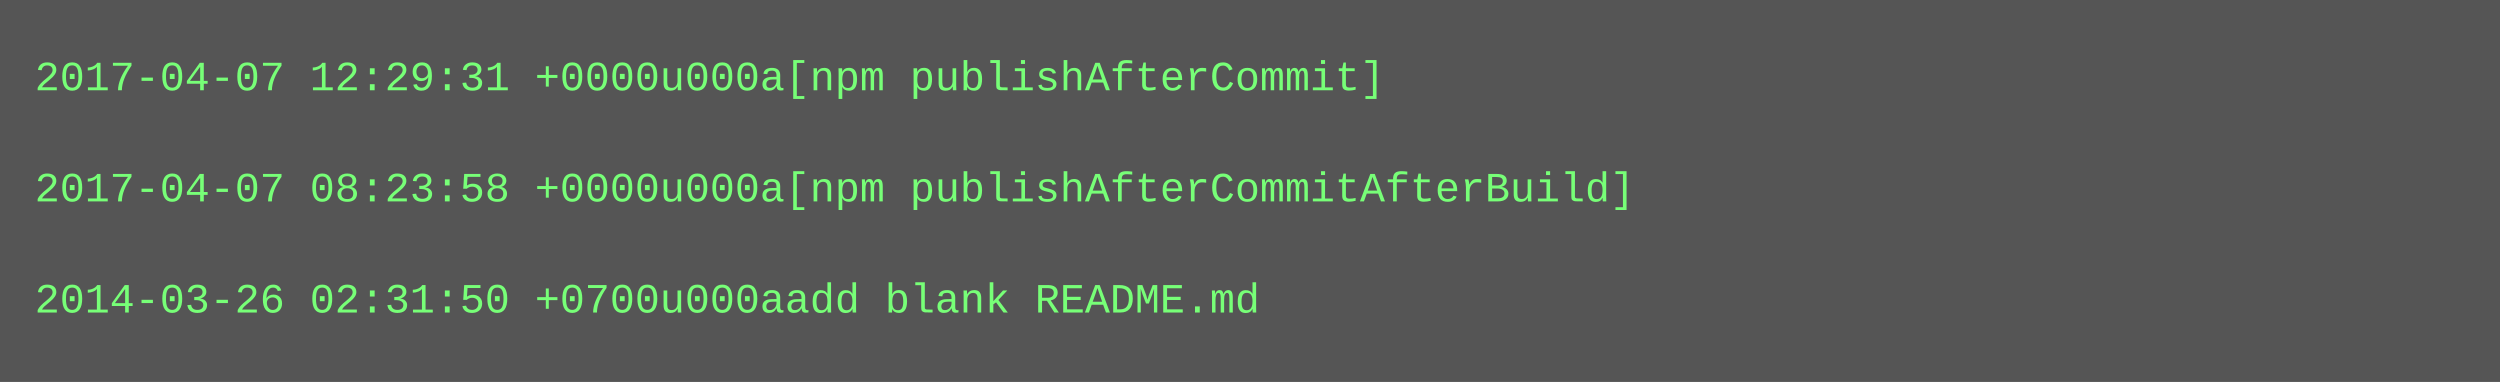
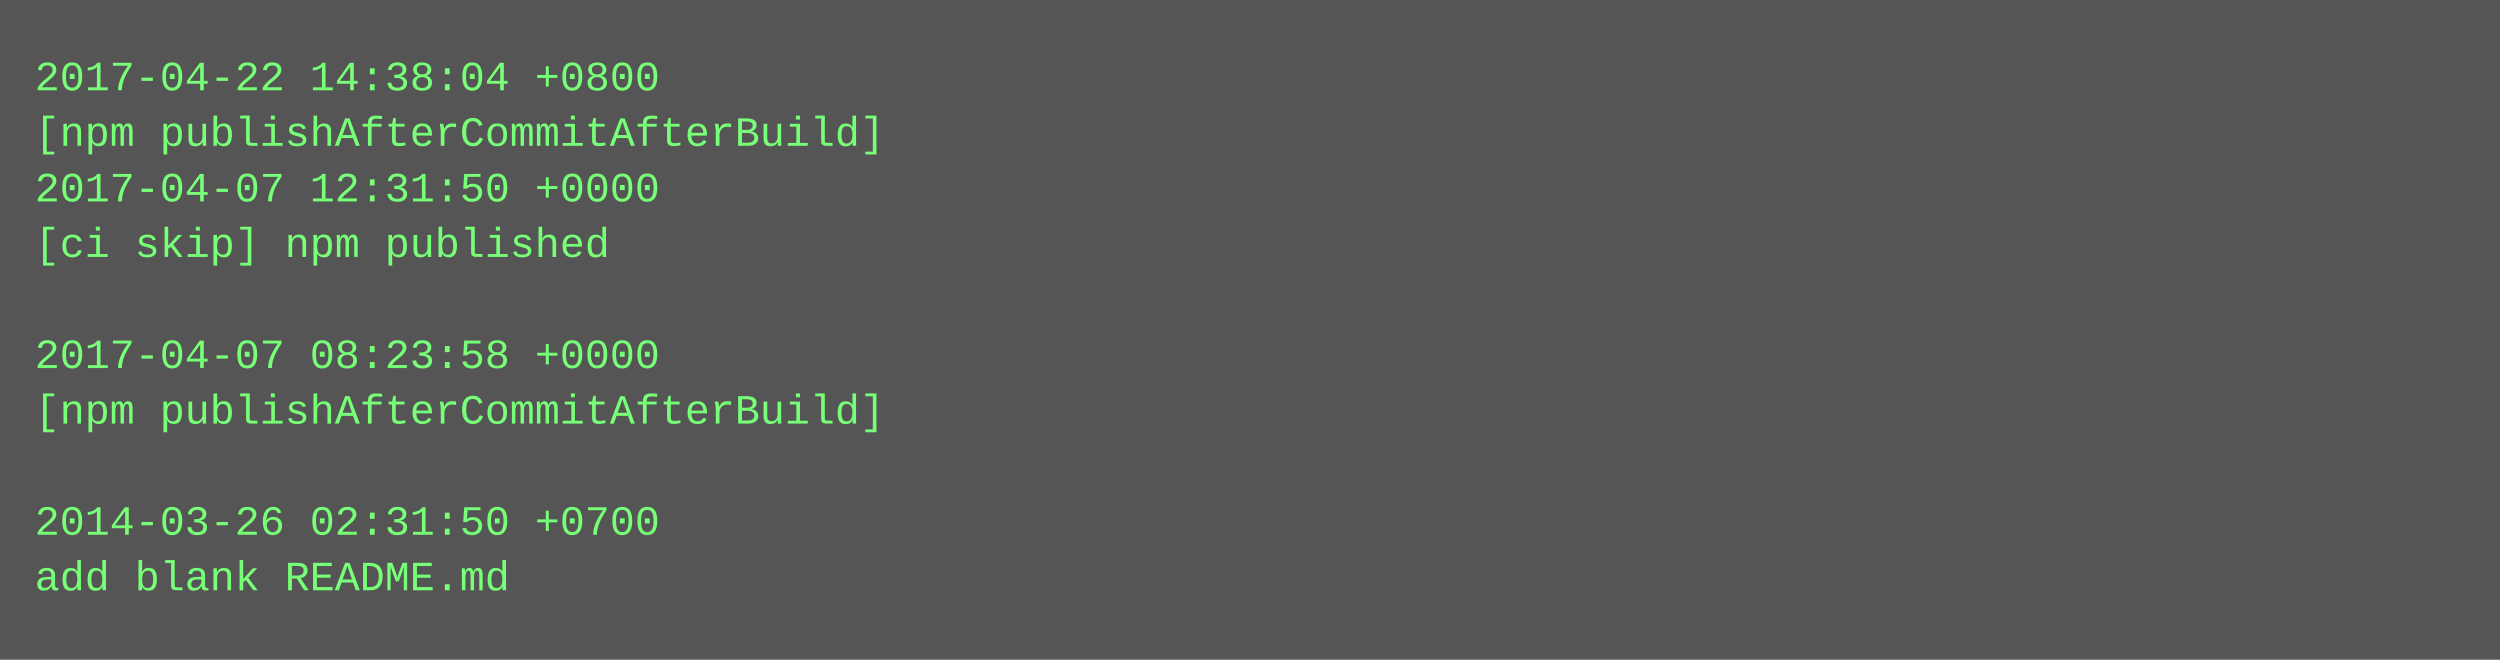
- <svg xmlns="http://www.w3.org/2000/svg" height="110" width="720">
-   <rect height="110" fill="#555" width="720" />
+ <svg xmlns="http://www.w3.org/2000/svg" height="190" width="720">
+   <rect height="190" fill="#555" width="720" />
  <text fill="#7f7" font-family="Courier New" font-size="12" xml:space="preserve">
-     <tspan x="10" y="26">2017-04-07 12:29:31 +0000u000a[npm publishAfterCommit]</tspan>
-     <tspan x="10" y="42" />
-     <tspan x="10" y="58">2017-04-07 08:23:58 +0000u000a[npm publishAfterCommitAfterBuild]</tspan>
-     <tspan x="10" y="74" />
-     <tspan x="10" y="90">2014-03-26 02:31:50 +0700u000aadd blank README.md</tspan>
+     <tspan x="10" y="26">2017-04-22 14:38:04 +0800</tspan>
+     <tspan x="10" y="42">[npm publishAfterCommitAfterBuild]</tspan>
+     <tspan x="10" y="58">2017-04-07 12:31:50 +0000</tspan>
+     <tspan x="10" y="74">[ci skip] npm published</tspan>
+     <tspan x="10" y="90" />
+     <tspan x="10" y="106">2017-04-07 08:23:58 +0000</tspan>
+     <tspan x="10" y="122">[npm publishAfterCommitAfterBuild]</tspan>
+     <tspan x="10" y="138" />
+     <tspan x="10" y="154">2014-03-26 02:31:50 +0700</tspan>
+     <tspan x="10" y="170">add blank README.md</tspan>
  </text>
</svg>
